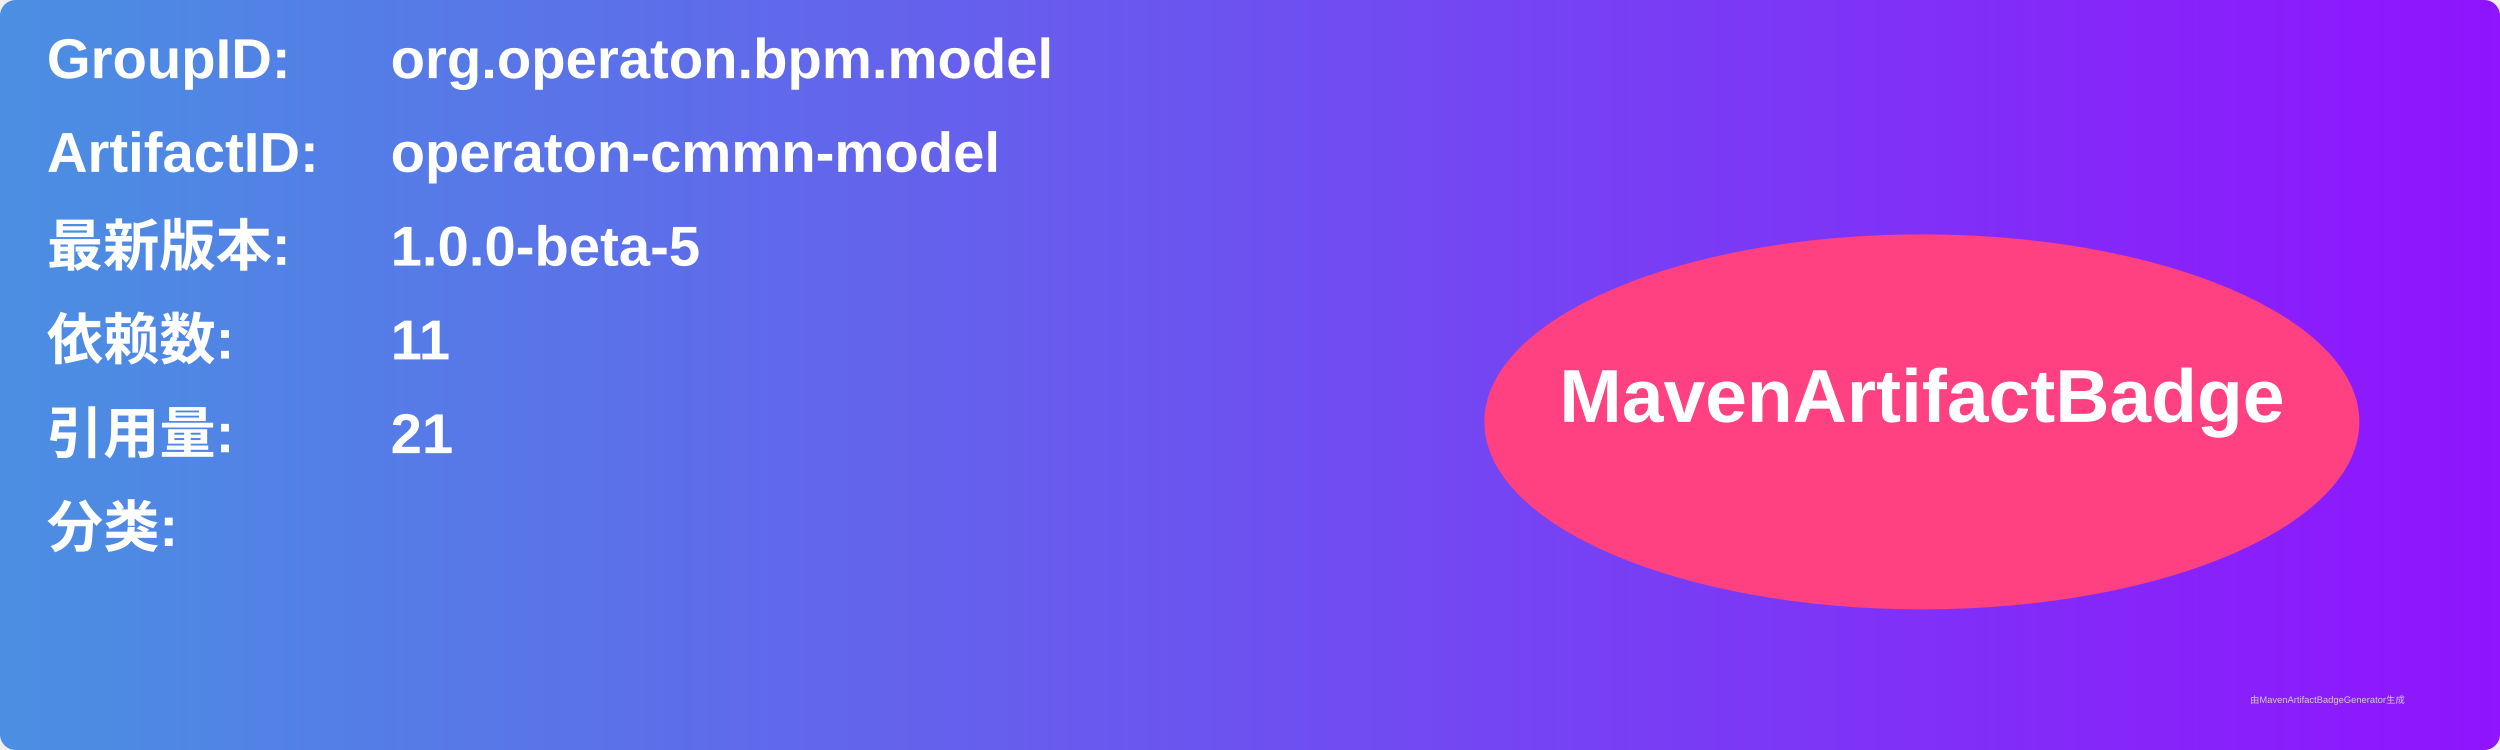
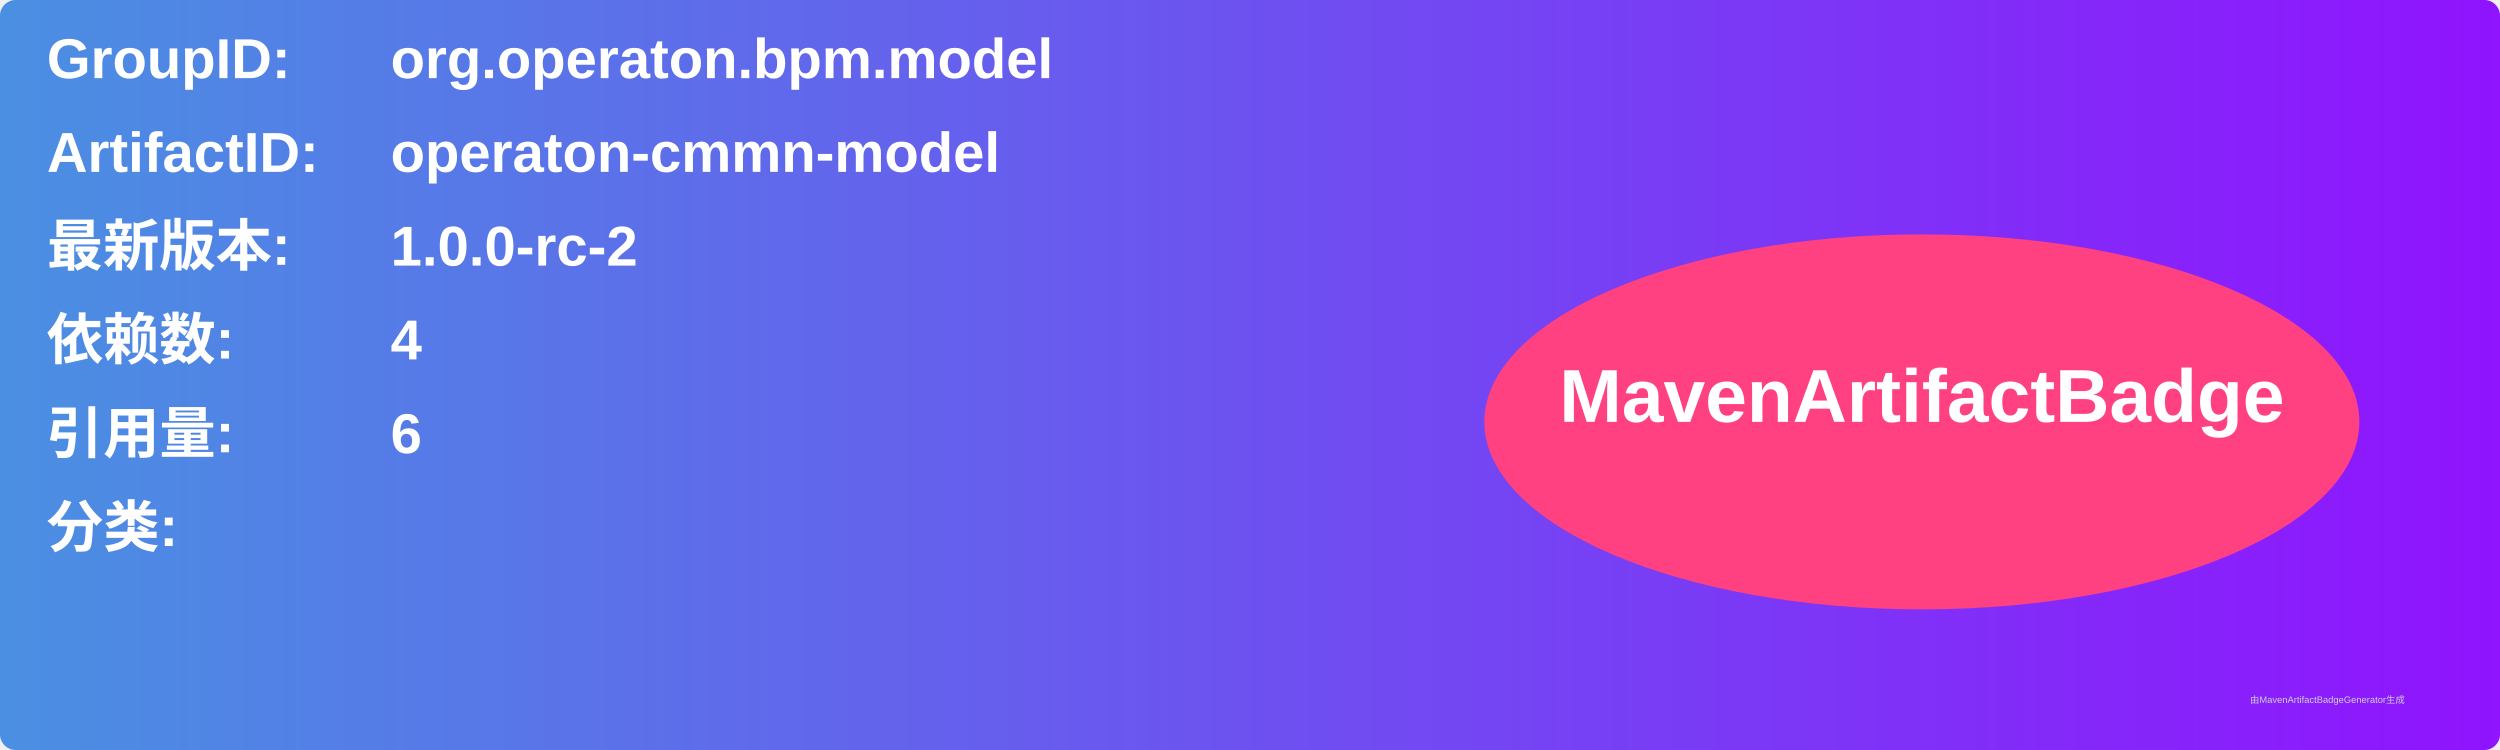
<svg xmlns="http://www.w3.org/2000/svg" width="800" height="240" viewBox="0 0 800 240">
  <linearGradient id="grad" x1="0%" y1="0%" x2="100%" y2="0%">
    <stop offset="0%" stop-color="#4a90e2" />
    <stop offset="100%" stop-color="#9013fe" />
  </linearGradient>
  <rect width="100%" height="100%" rx="5" ry="5" fill="url(#grad)" />
  <g transform="translate(15, 15)">
    <text x="0" y="10" font-family="Arial" font-size="18" fill="white" font-weight="bold" width="260">GroupID:</text>
    <text x="110" y="10" font-family="Arial" font-size="18" fill="white" font-weight="bold" width="460">org.operaton.bpm.model</text>
    <text x="0" y="40" font-family="Arial" font-size="18" fill="white" font-weight="bold" width="260">ArtifactID:</text>
    <text x="110" y="40" font-family="Arial" font-size="18" fill="white" font-weight="bold" width="460">operaton-cmmn-model</text>
    <text x="0" y="70" font-family="Arial" font-size="18" fill="white" font-weight="bold">最新版本:</text>
    <text x="110" y="70" font-family="Arial" font-size="18" fill="white" font-weight="bold">
-       <tspan font-weight="bold">1.0.0-beta-5</tspan>
+       <tspan font-weight="bold">1.0.0-rc-2</tspan>
    </text>
    <text x="0" y="100" font-family="Arial" font-size="18" fill="white" font-weight="bold">依赖数: </text>
    <text x="110" y="100" font-family="Arial" font-size="18" fill="white">
-       <tspan font-weight="bold">11</tspan>
+       <tspan font-weight="bold">4</tspan>
    </text>
    <text x="0" y="130" font-family="Arial" font-size="18" fill="white" font-weight="bold">引用量: </text>
    <text x="110" y="130" font-family="Arial" font-size="18" fill="white">
-       <tspan font-weight="bold">21</tspan>
+       <tspan font-weight="bold">6</tspan>
    </text>
    <text x="0" y="160" font-family="Arial" font-size="18" fill="white" font-weight="bold">分类:</text>
    <text x="10" y="190" font-family="Arial" font-size="10" fill="white">
      <tspan font-weight="bold" />
    </text>
    <ellipse cx="600" cy="120" rx="140" ry="60" fill="#ff4081" />
    <text x="600" y="120" text-anchor="middle" font-family="Arial" font-size="24" fill="white" font-weight="bold">MavenArtifactBadge</text>
  </g>
  <text x="720" y="225" font-family="Arial" font-size="3" fill="#d0d0d0">由MavenArtifactBadgeGenerator生成</text>
</svg>
